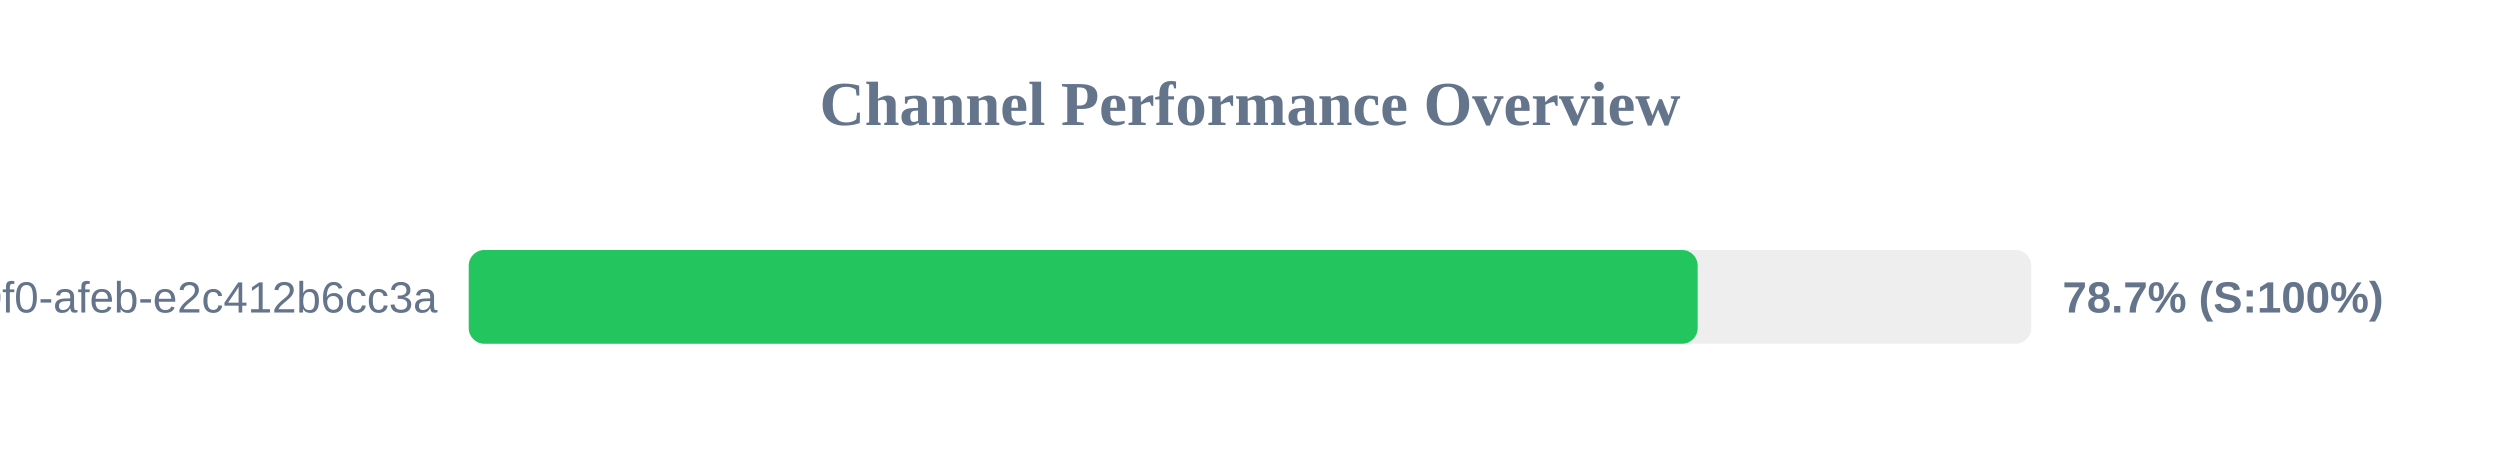
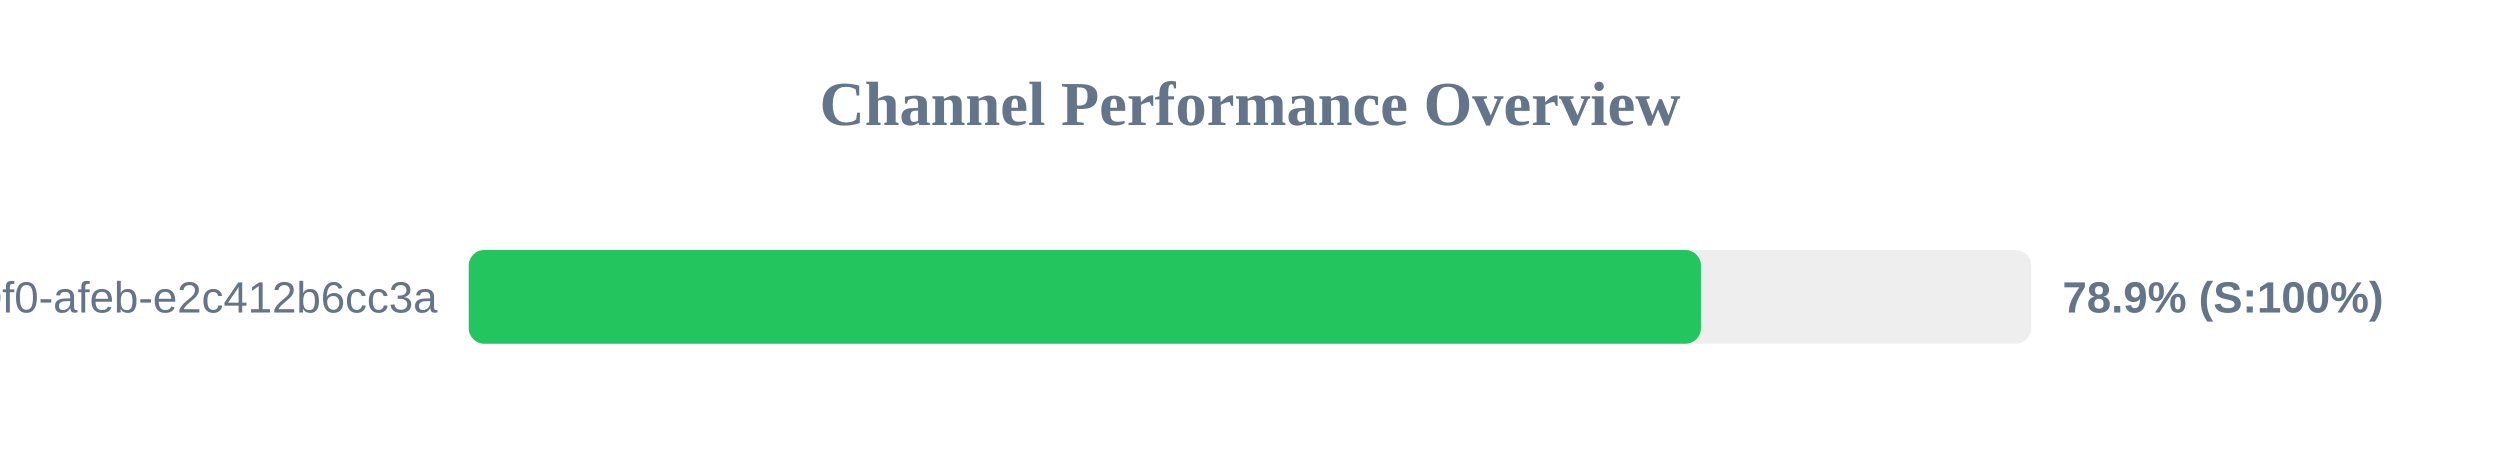
<svg xmlns="http://www.w3.org/2000/svg" width="800" height="150" version="1.1">
  <style>
        .row { font: 14px Arial; fill: #64748b; }
        .score { font: bold 14px Arial; fill: #64748b; }
    </style>
  <text x="400" y="40" text-anchor="middle" font-size="20px" font-weight="bold" fill="#64748b">Channel Performance Overview</text>
  <rect x="150" y="80" width="500" height="30" fill="#eee" rx="5" />
-   <rect x="150" y="80" width="393.25" height="30" fill="#22c55e" rx="5" />
+   <rect x="150" y="80" width="394.3" height="30" fill="#22c55e" rx="5" />
  <text x="140" y="100" text-anchor="end" class="row">?uuid=c6e02cd8-ce11-40f0-afeb-e2c412b6cc3a</text>
-   <text x="660" y="100" text-anchor="start" class="score">78.7% (S:100%)</text>
+   <text x="660" y="100" text-anchor="start" class="score">78.9% (S:100%)</text>
</svg>
